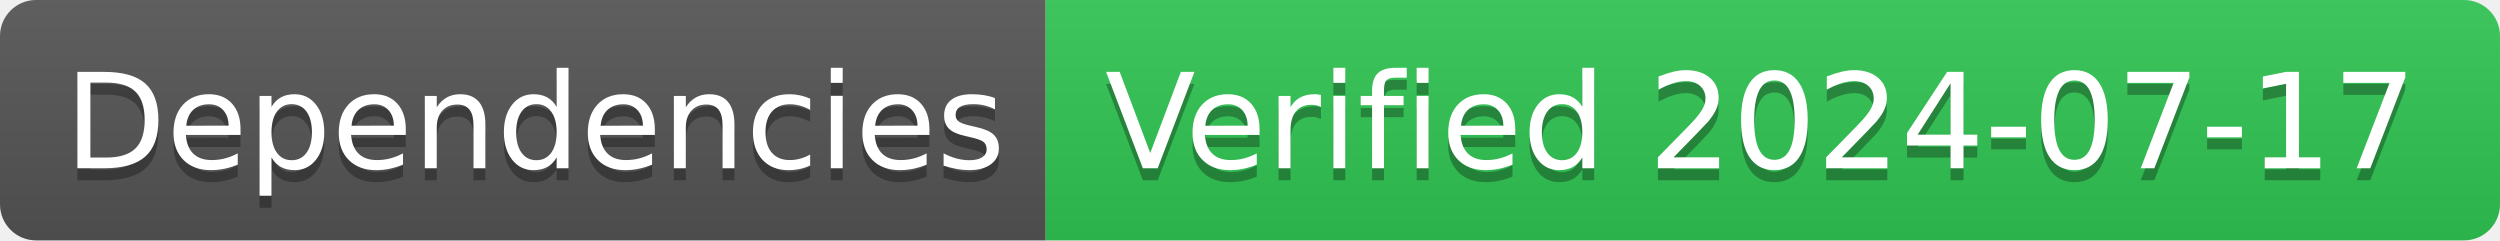
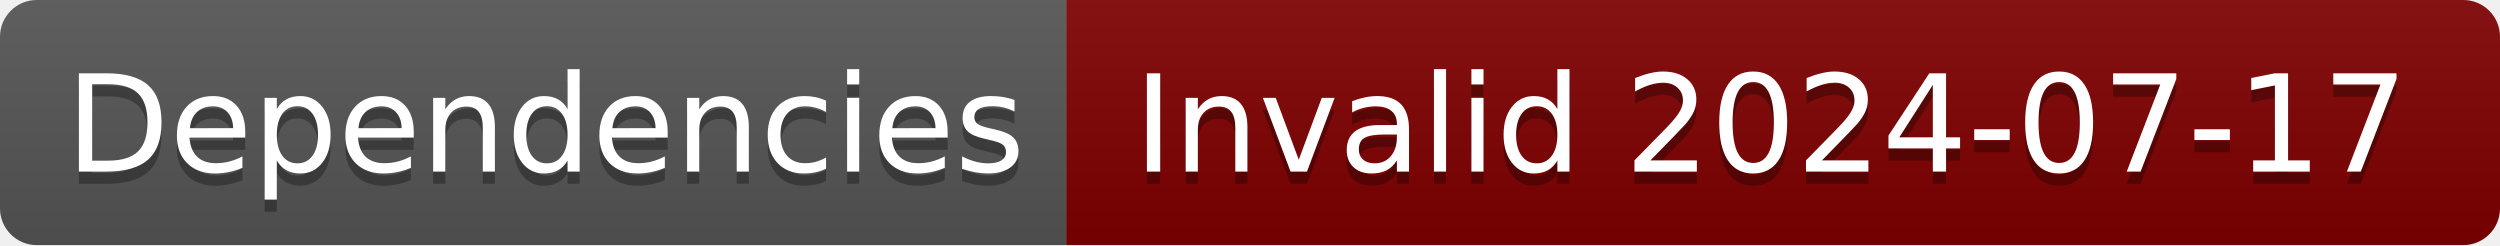
- <svg xmlns="http://www.w3.org/2000/svg" width="208" height="20" role="img" aria-label="Dependencies: Verified 2024-07-17">
+ <svg xmlns="http://www.w3.org/2000/svg" width="204" height="20" role="img" aria-label="Dependencies: Invalid 2024-07-17">
  <linearGradient id="s" x2="0" y2="100%">
    <stop offset="0" stop-color="#bbb" stop-opacity=".1" />
    <stop offset="1" stop-opacity=".1" />
  </linearGradient>
  <clipPath id="r">
-     <rect width="208" height="20" rx="3" fill="#fff" />
+     <rect width="204" height="20" rx="3" fill="#fff" />
  </clipPath>
  <g clip-path="url(#r)">
    <rect width="87" height="20" fill="#555" />
-     <rect x="87" width="121" height="20" fill="#31c653" />
-     <rect width="208" height="20" fill="url(#s)" />
+     <rect x="87" width="117" height="20" fill="#800000" />
+     <rect width="204" height="20" fill="url(#s)" />
  </g>
  <g fill="#fff" text-anchor="middle" font-family="Verdana,Geneva,DejaVu Sans,sans-serif" text-rendering="geometricPrecision" font-size="110">
    <text aria-hidden="true" x="445" y="150" fill="#010101" fill-opacity=".3" transform="scale(.1)" textLength="770">Dependencies</text>
    <text x="445" y="140" transform="scale(.1)" fill="#fff" textLength="770">Dependencies</text>
-     <text aria-hidden="true" x="1465" y="150" fill="#010101" fill-opacity=".3" transform="scale(.1)" textLength="1110">Verified 2024-07-17</text>
-     <text x="1465" y="140" transform="scale(.1)" fill="#fff" textLength="1110">Verified 2024-07-17</text>
+     <text aria-hidden="true" x="1445" y="150" fill="#010101" fill-opacity=".3" transform="scale(.1)" textLength="1070">Invalid 2024-07-17</text>
+     <text x="1445" y="140" transform="scale(.1)" fill="#fff" textLength="1070">Invalid 2024-07-17</text>
  </g>
</svg>
